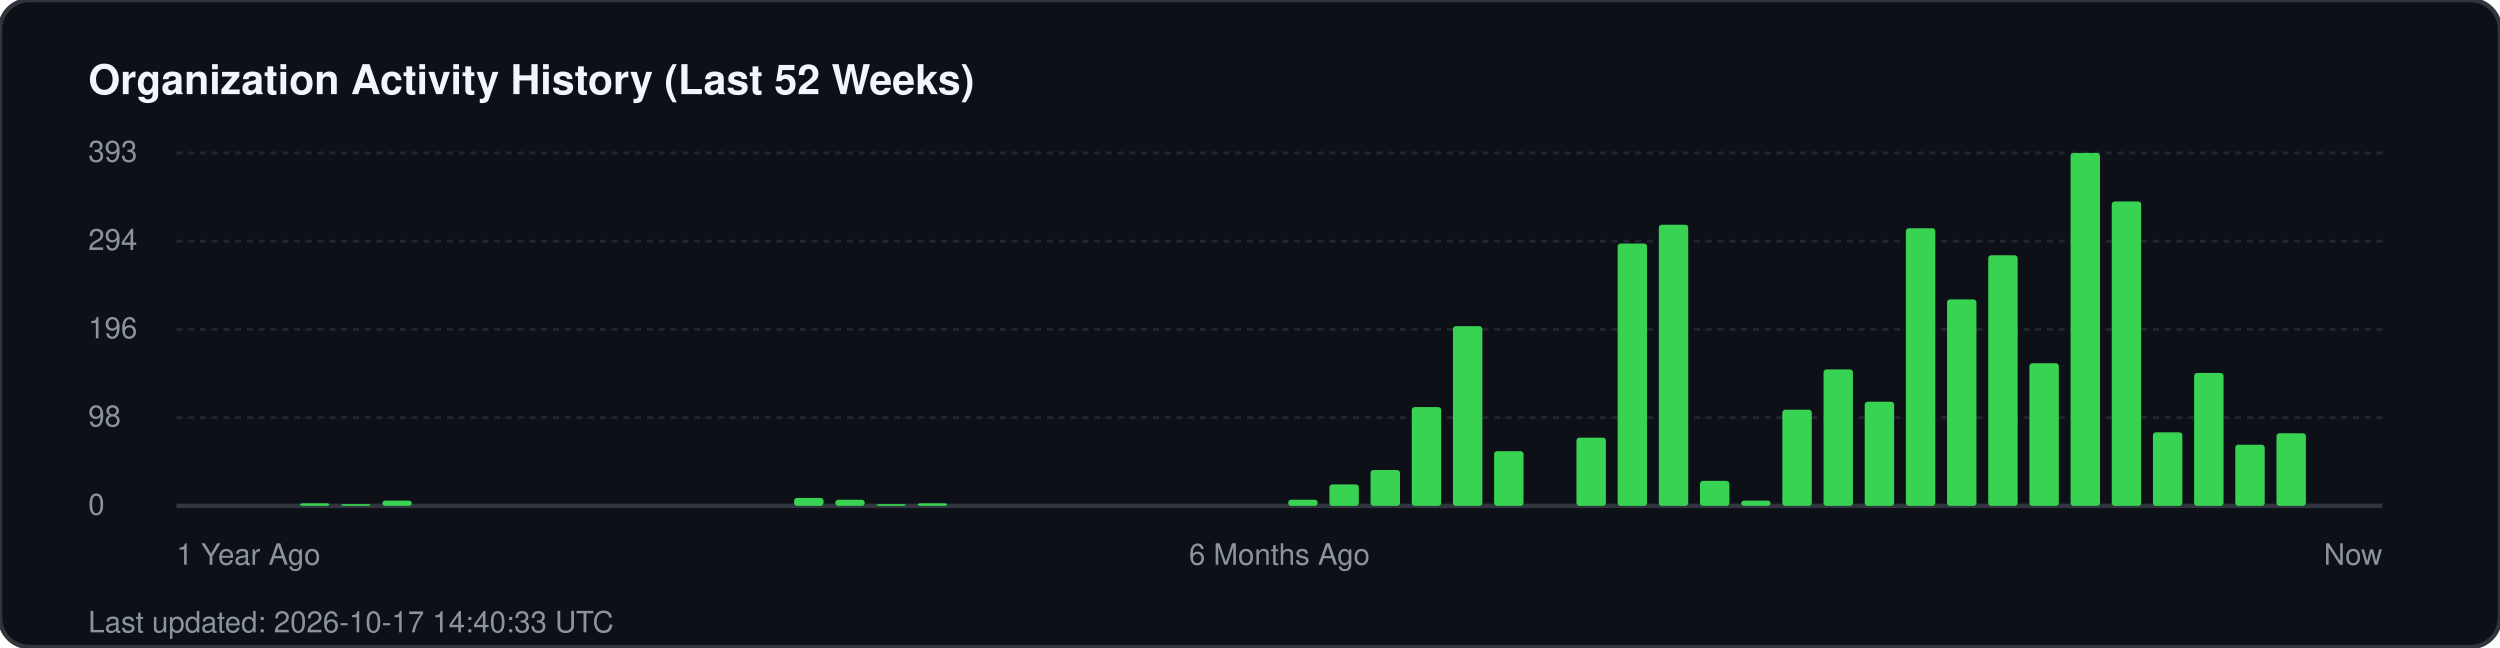
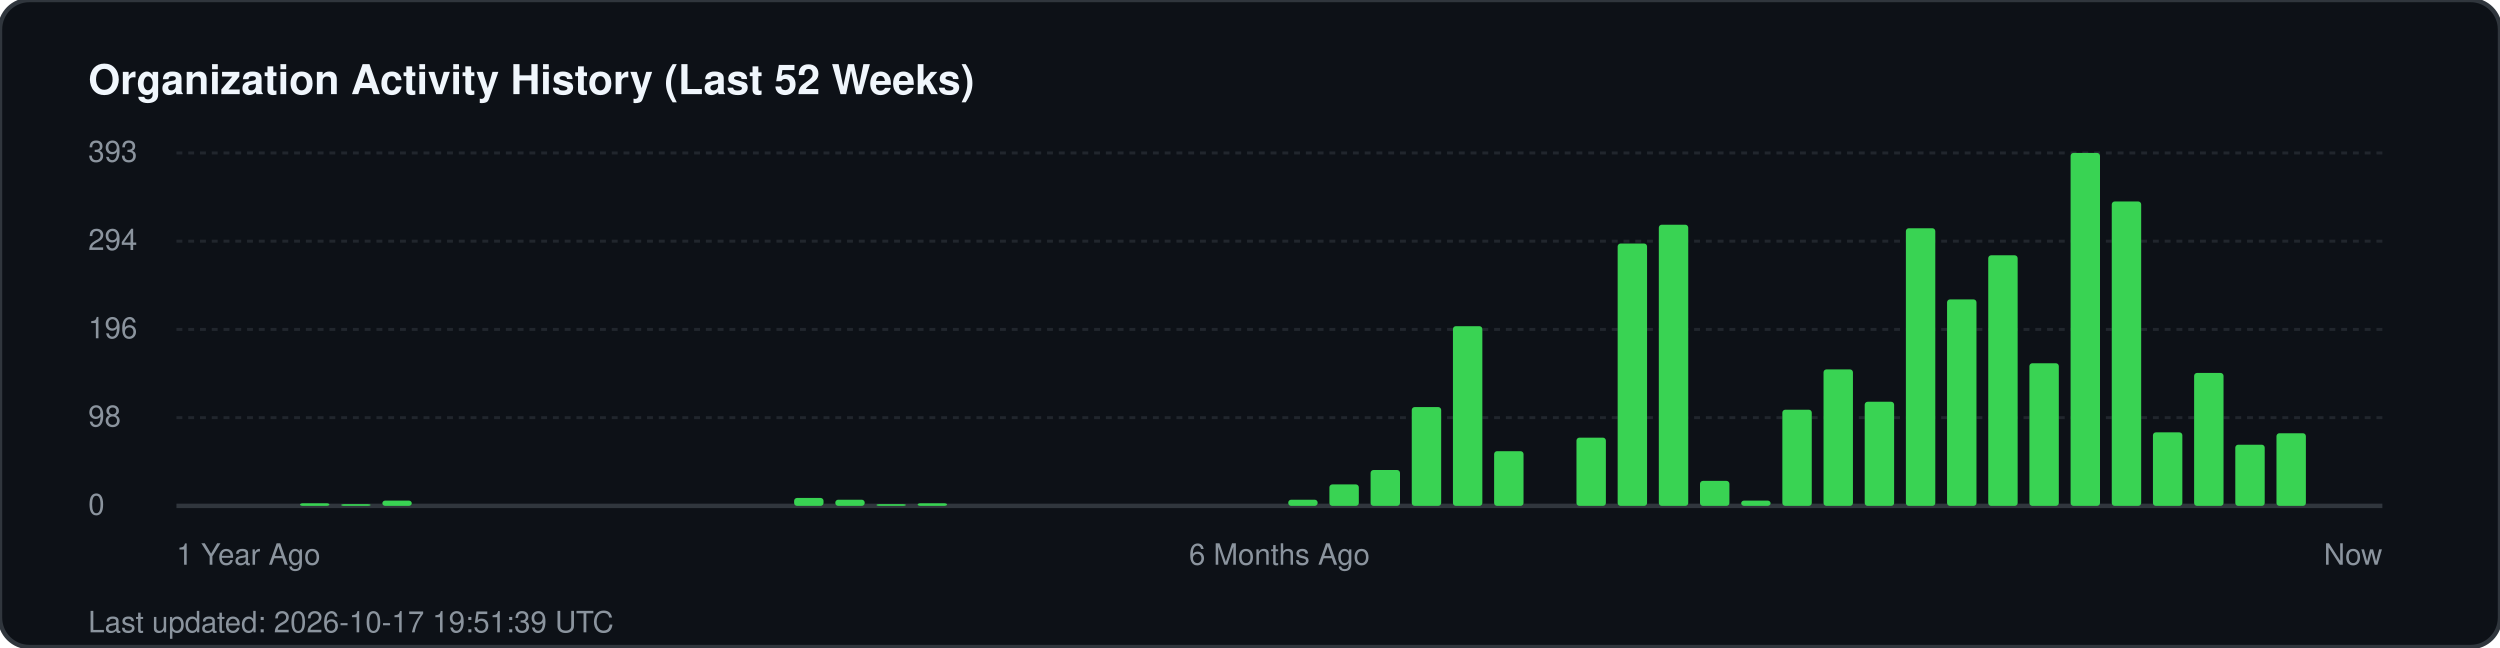
<svg xmlns="http://www.w3.org/2000/svg" width="850" height="220" viewBox="0 0 850 220" fill="none">
  <rect width="850" height="220" rx="10" fill="#0d1117" stroke="#30363d" stroke-width="1.5" />
  <text x="30" y="32" fill="#f0f6fc" font-family="-apple-system, BlinkMacSystemFont, 'Segoe UI', Helvetica, Arial, sans-serif" font-size="14" font-weight="700">Organization Activity History (Last 52 Weeks)</text>
  <g fill="#8b949e" font-family="-apple-system, BlinkMacSystemFont, 'Segoe UI', Helvetica, Arial, sans-serif" font-size="10">
    <text x="30" y="55">393</text>
    <line x1="60" y1="52" x2="810" y2="52" stroke="#21262d" stroke-width="1" stroke-dasharray="2 2" />
    <text x="30" y="85">294</text>
    <line x1="60" y1="82" x2="810" y2="82" stroke="#21262d" stroke-width="1" stroke-dasharray="2 2" />
    <text x="30" y="115">196</text>
    <line x1="60" y1="112" x2="810" y2="112" stroke="#21262d" stroke-width="1" stroke-dasharray="2 2" />
    <text x="30" y="145">98</text>
    <line x1="60" y1="142" x2="810" y2="142" stroke="#21262d" stroke-width="1" stroke-dasharray="2 2" />
    <text x="30" y="175">0</text>
    <line x1="60" y1="172" x2="810" y2="172" stroke="#30363d" stroke-width="1.5" />
  </g>
  <g transform="translate(60, 0)">
    <rect x="42.0" y="171.1" width="10" height="0.9" fill="#39d353" rx="1" />
    <rect x="56.0" y="171.4" width="10" height="0.6" fill="#39d353" rx="1" />
    <rect x="70.0" y="170.2" width="10" height="1.8" fill="#39d353" rx="1" />
    <rect x="210.0" y="169.3" width="10" height="2.7" fill="#39d353" rx="1" />
    <rect x="224.0" y="169.9" width="10" height="2.1" fill="#39d353" rx="1" />
    <rect x="238.0" y="171.4" width="10" height="0.6" fill="#39d353" rx="1" />
    <rect x="252.0" y="171.1" width="10" height="0.9" fill="#39d353" rx="1" />
    <rect x="378.0" y="169.9" width="10" height="2.1" fill="#39d353" rx="1" />
    <rect x="392.0" y="164.7" width="10" height="7.3" fill="#39d353" rx="1" />
    <rect x="406.0" y="159.8" width="10" height="12.2" fill="#39d353" rx="1" />
    <rect x="420.0" y="138.4" width="10" height="33.6" fill="#39d353" rx="1" />
    <rect x="434.0" y="110.9" width="10" height="61.1" fill="#39d353" rx="1" />
    <rect x="448.0" y="153.4" width="10" height="18.6" fill="#39d353" rx="1" />
    <rect x="476.0" y="148.8" width="10" height="23.2" fill="#39d353" rx="1" />
    <rect x="490.0" y="82.8" width="10" height="89.2" fill="#39d353" rx="1" />
    <rect x="504.0" y="76.4" width="10" height="95.6" fill="#39d353" rx="1" />
    <rect x="518.0" y="163.5" width="10" height="8.5" fill="#39d353" rx="1" />
    <rect x="532.0" y="170.2" width="10" height="1.8" fill="#39d353" rx="1" />
    <rect x="546.0" y="139.3" width="10" height="32.7" fill="#39d353" rx="1" />
    <rect x="560.0" y="125.6" width="10" height="46.4" fill="#39d353" rx="1" />
    <rect x="574.0" y="136.6" width="10" height="35.4" fill="#39d353" rx="1" />
    <rect x="588.0" y="77.6" width="10" height="94.4" fill="#39d353" rx="1" />
    <rect x="602.0" y="101.8" width="10" height="70.2" fill="#39d353" rx="1" />
    <rect x="616.0" y="86.8" width="10" height="85.2" fill="#39d353" rx="1" />
    <rect x="630.0" y="123.5" width="10" height="48.5" fill="#39d353" rx="1" />
    <rect x="644.0" y="52.0" width="10" height="120.0" fill="#39d353" rx="1" />
    <rect x="658.0" y="68.5" width="10" height="103.5" fill="#39d353" rx="1" />
    <rect x="672.0" y="147.0" width="10" height="25.0" fill="#39d353" rx="1" />
    <rect x="686.0" y="126.8" width="10" height="45.2" fill="#39d353" rx="1" />
    <rect x="700.0" y="151.2" width="10" height="20.8" fill="#39d353" rx="1" />
    <rect x="714.0" y="147.3" width="10" height="24.7" fill="#39d353" rx="1" />
  </g>
  <g transform="translate(60, 192)" fill="#8b949e" font-family="-apple-system, BlinkMacSystemFont, 'Segoe UI', Helvetica, Arial, sans-serif" font-size="10">
    <text x="0">1 Year Ago</text>
    <text x="375" text-anchor="middle">6 Months Ago</text>
    <text x="750" text-anchor="end">Now</text>
  </g>
-   <text x="30" y="215" fill="#8b949e" font-family="-apple-system, BlinkMacSystemFont, 'Segoe UI', Helvetica, Arial, sans-serif" font-size="10">Last updated: 2026-10-17 14:40:33 UTC</text>
+   <text x="30" y="215" fill="#8b949e" font-family="-apple-system, BlinkMacSystemFont, 'Segoe UI', Helvetica, Arial, sans-serif" font-size="10">Last updated: 2026-10-17 19:51:39 UTC</text>
</svg>
